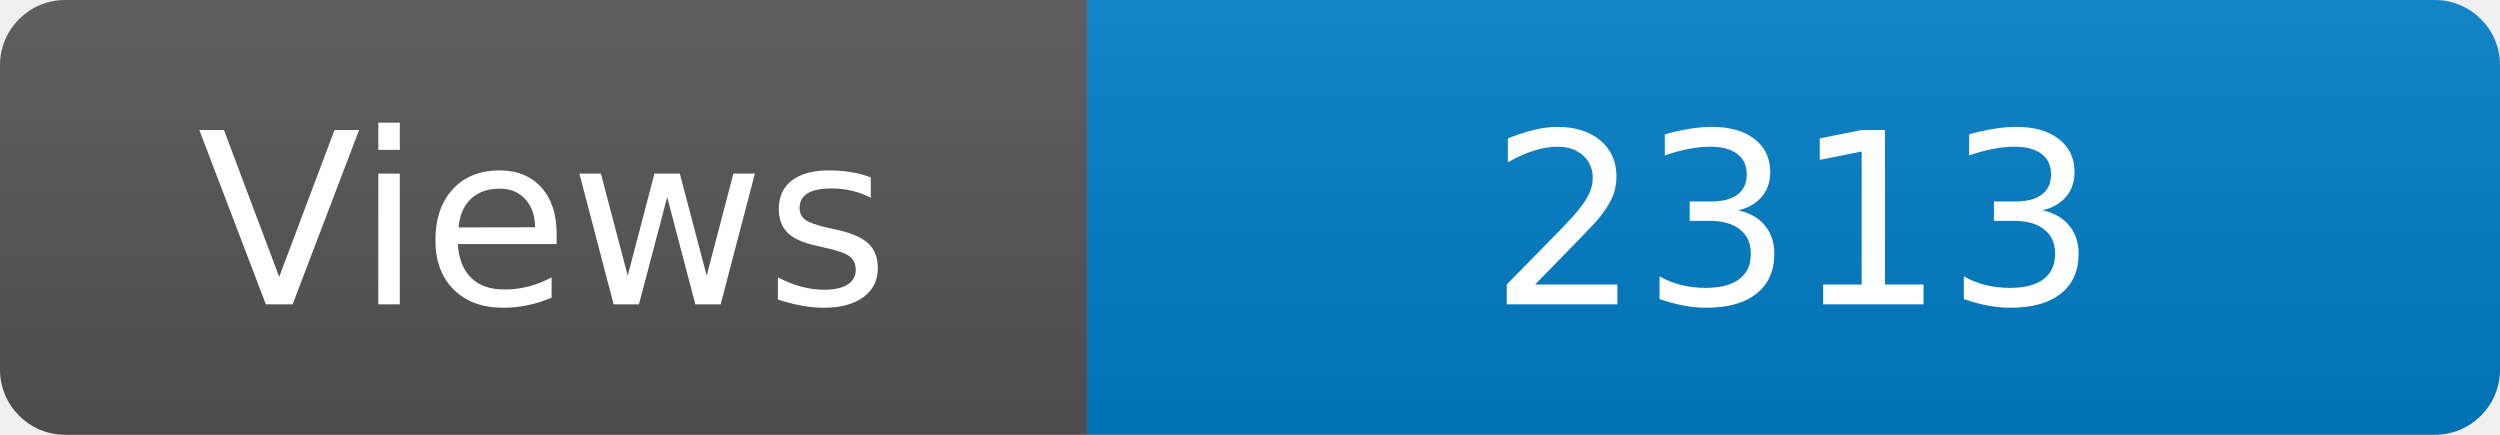
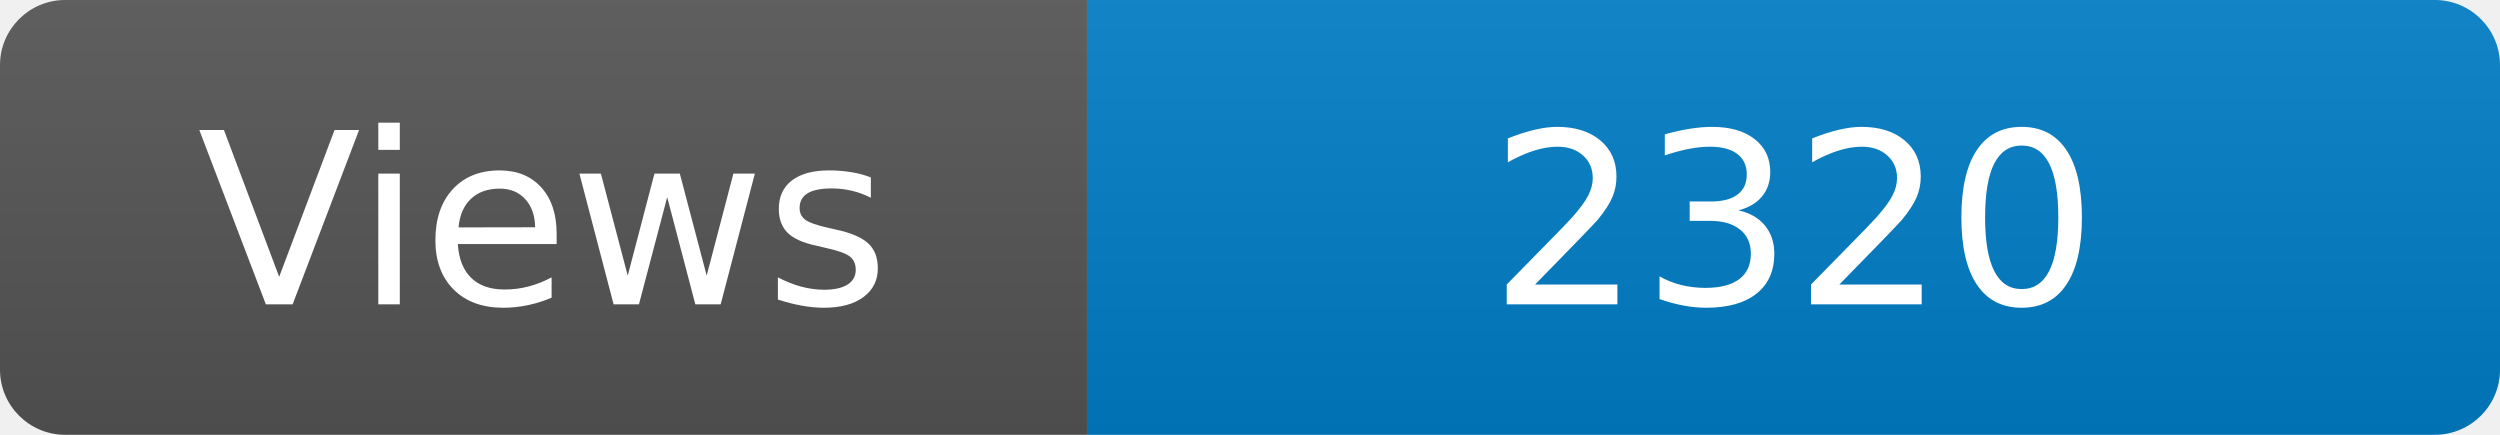
<svg xmlns="http://www.w3.org/2000/svg" width="115" height="20" role="img" aria-label="Maintained?: yes">
  <linearGradient id="s" x2="0" y2="100%">
    <stop offset="0" stop-color="#bbb" stop-opacity=".1" />
    <stop offset="1" stop-opacity=".1" />
  </linearGradient>
  <clipPath id="r">
    <rect width="115" height="20" rx="3" fill="#fff" />
  </clipPath>
  <g clip-path="url(#r)">
    <rect width="50" height="20" fill="#555" />
    <rect x="50" width="160" height="20" fill="#007ec6" />
    <rect width="115" height="20" fill="url(#s)" />
  </g>
  <g fill="#fff" text-anchor="middle" font-family="Verdana,Geneva,DejaVu Sans,sans-serif" font-size="110">
    <text x="250" y="140" transform="scale(.1)" fill="#fff">Views</text>
-     <text x="825" y="140" transform="scale(.1)" fill="#fff">2313</text>
+     <text x="825" y="140" transform="scale(.1)" fill="#fff">2320</text>
  </g>
</svg>
